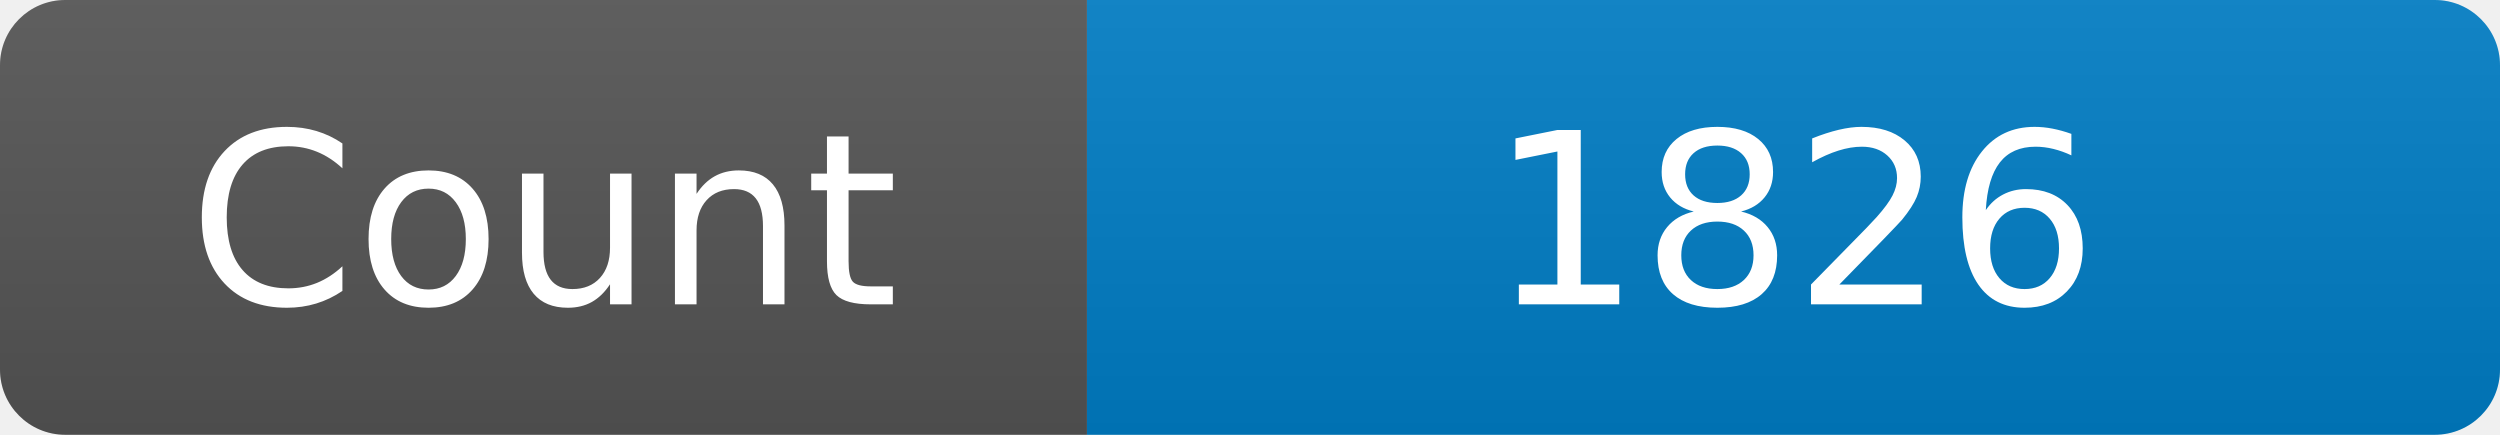
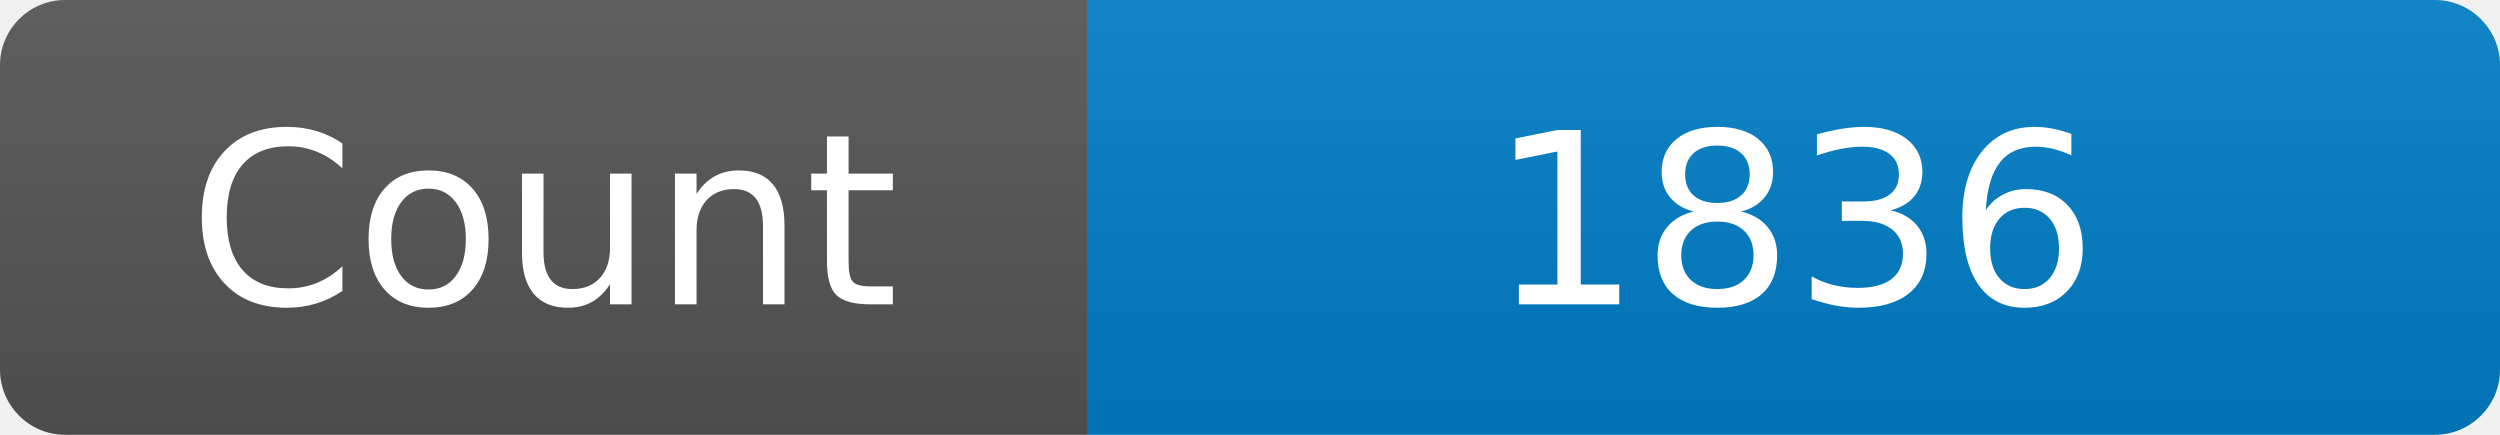
<svg xmlns="http://www.w3.org/2000/svg" width="115" height="20" role="img" aria-label="Maintained?: yes">
  <linearGradient id="s" x2="0" y2="100%">
    <stop offset="0" stop-color="#bbb" stop-opacity=".1" />
    <stop offset="1" stop-opacity=".1" />
  </linearGradient>
  <clipPath id="r">
    <rect width="115" height="20" rx="3" fill="#fff" />
  </clipPath>
  <g clip-path="url(#r)">
    <rect width="50" height="20" fill="#555" />
    <rect x="50" width="160" height="20" fill="#007ec6" />
    <rect width="115" height="20" fill="url(#s)" />
  </g>
  <g fill="#fff" text-anchor="middle" font-family="Verdana,Geneva,DejaVu Sans,sans-serif" font-size="110">
    <text x="250" y="140" transform="scale(.1)" fill="#fff">Count</text>
-     <text x="825" y="140" transform="scale(.1)" fill="#fff">1826</text>
+     <text x="825" y="140" transform="scale(.1)" fill="#fff">1836</text>
  </g>
</svg>
